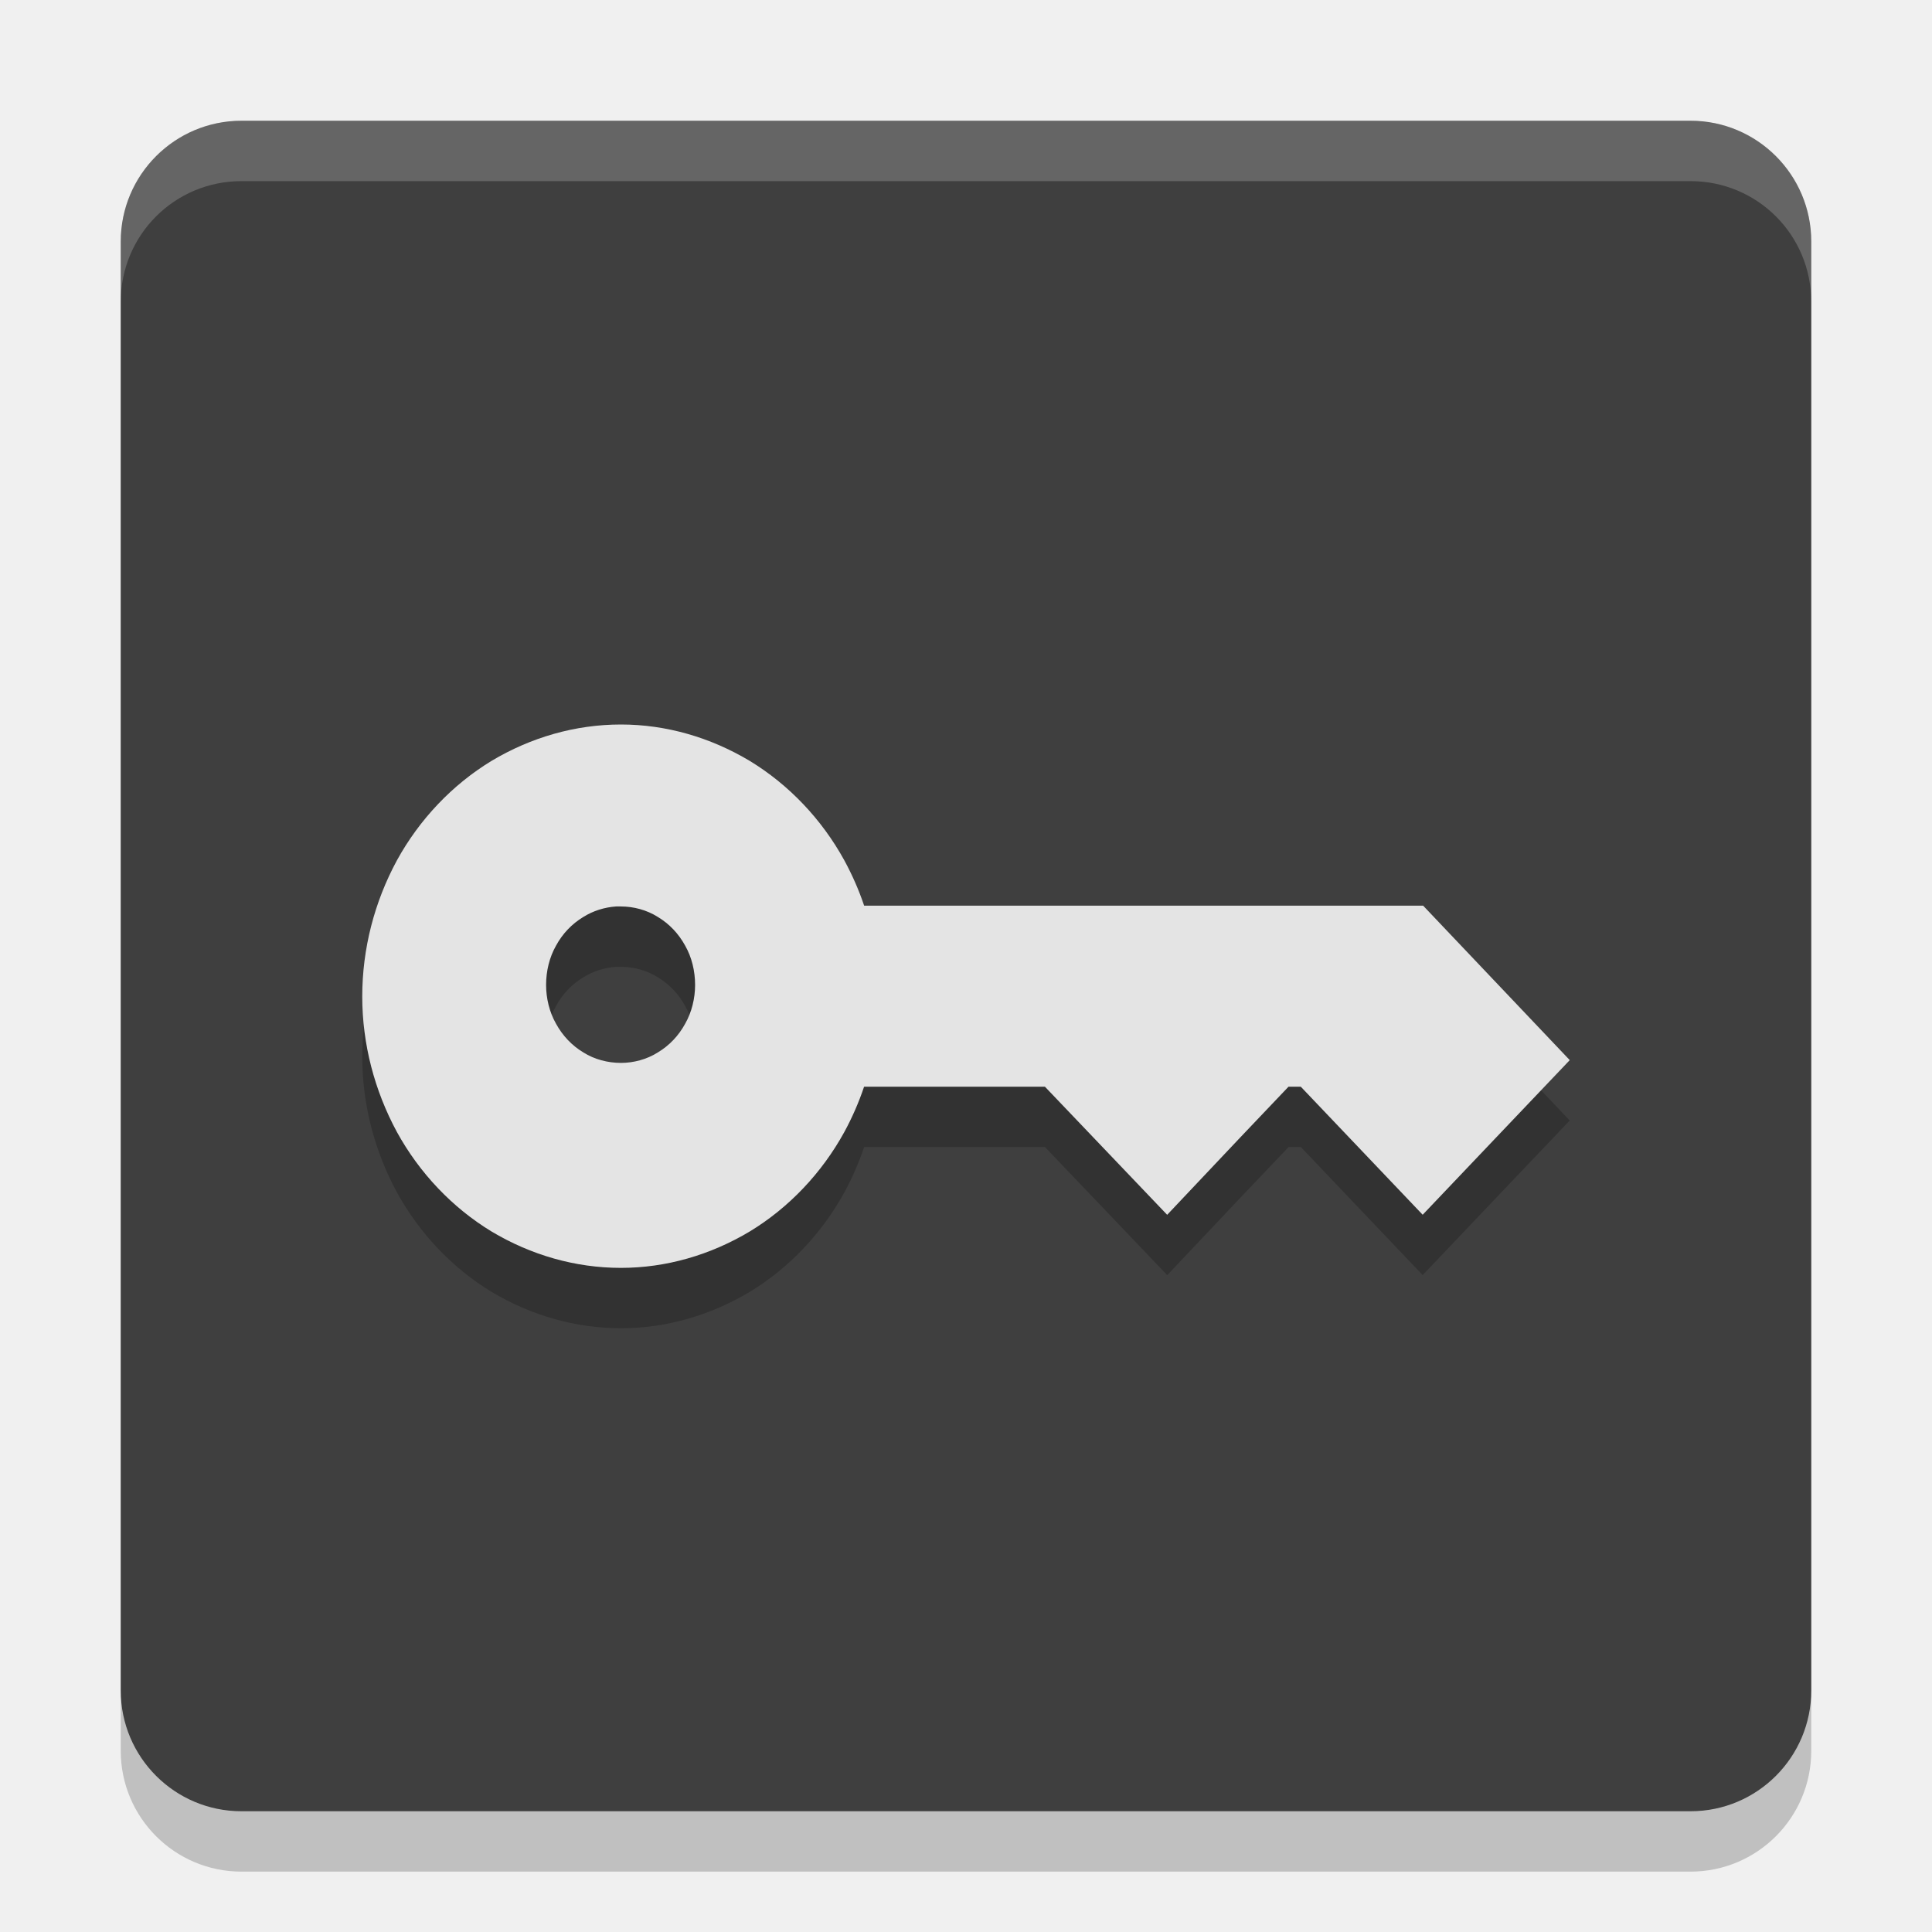
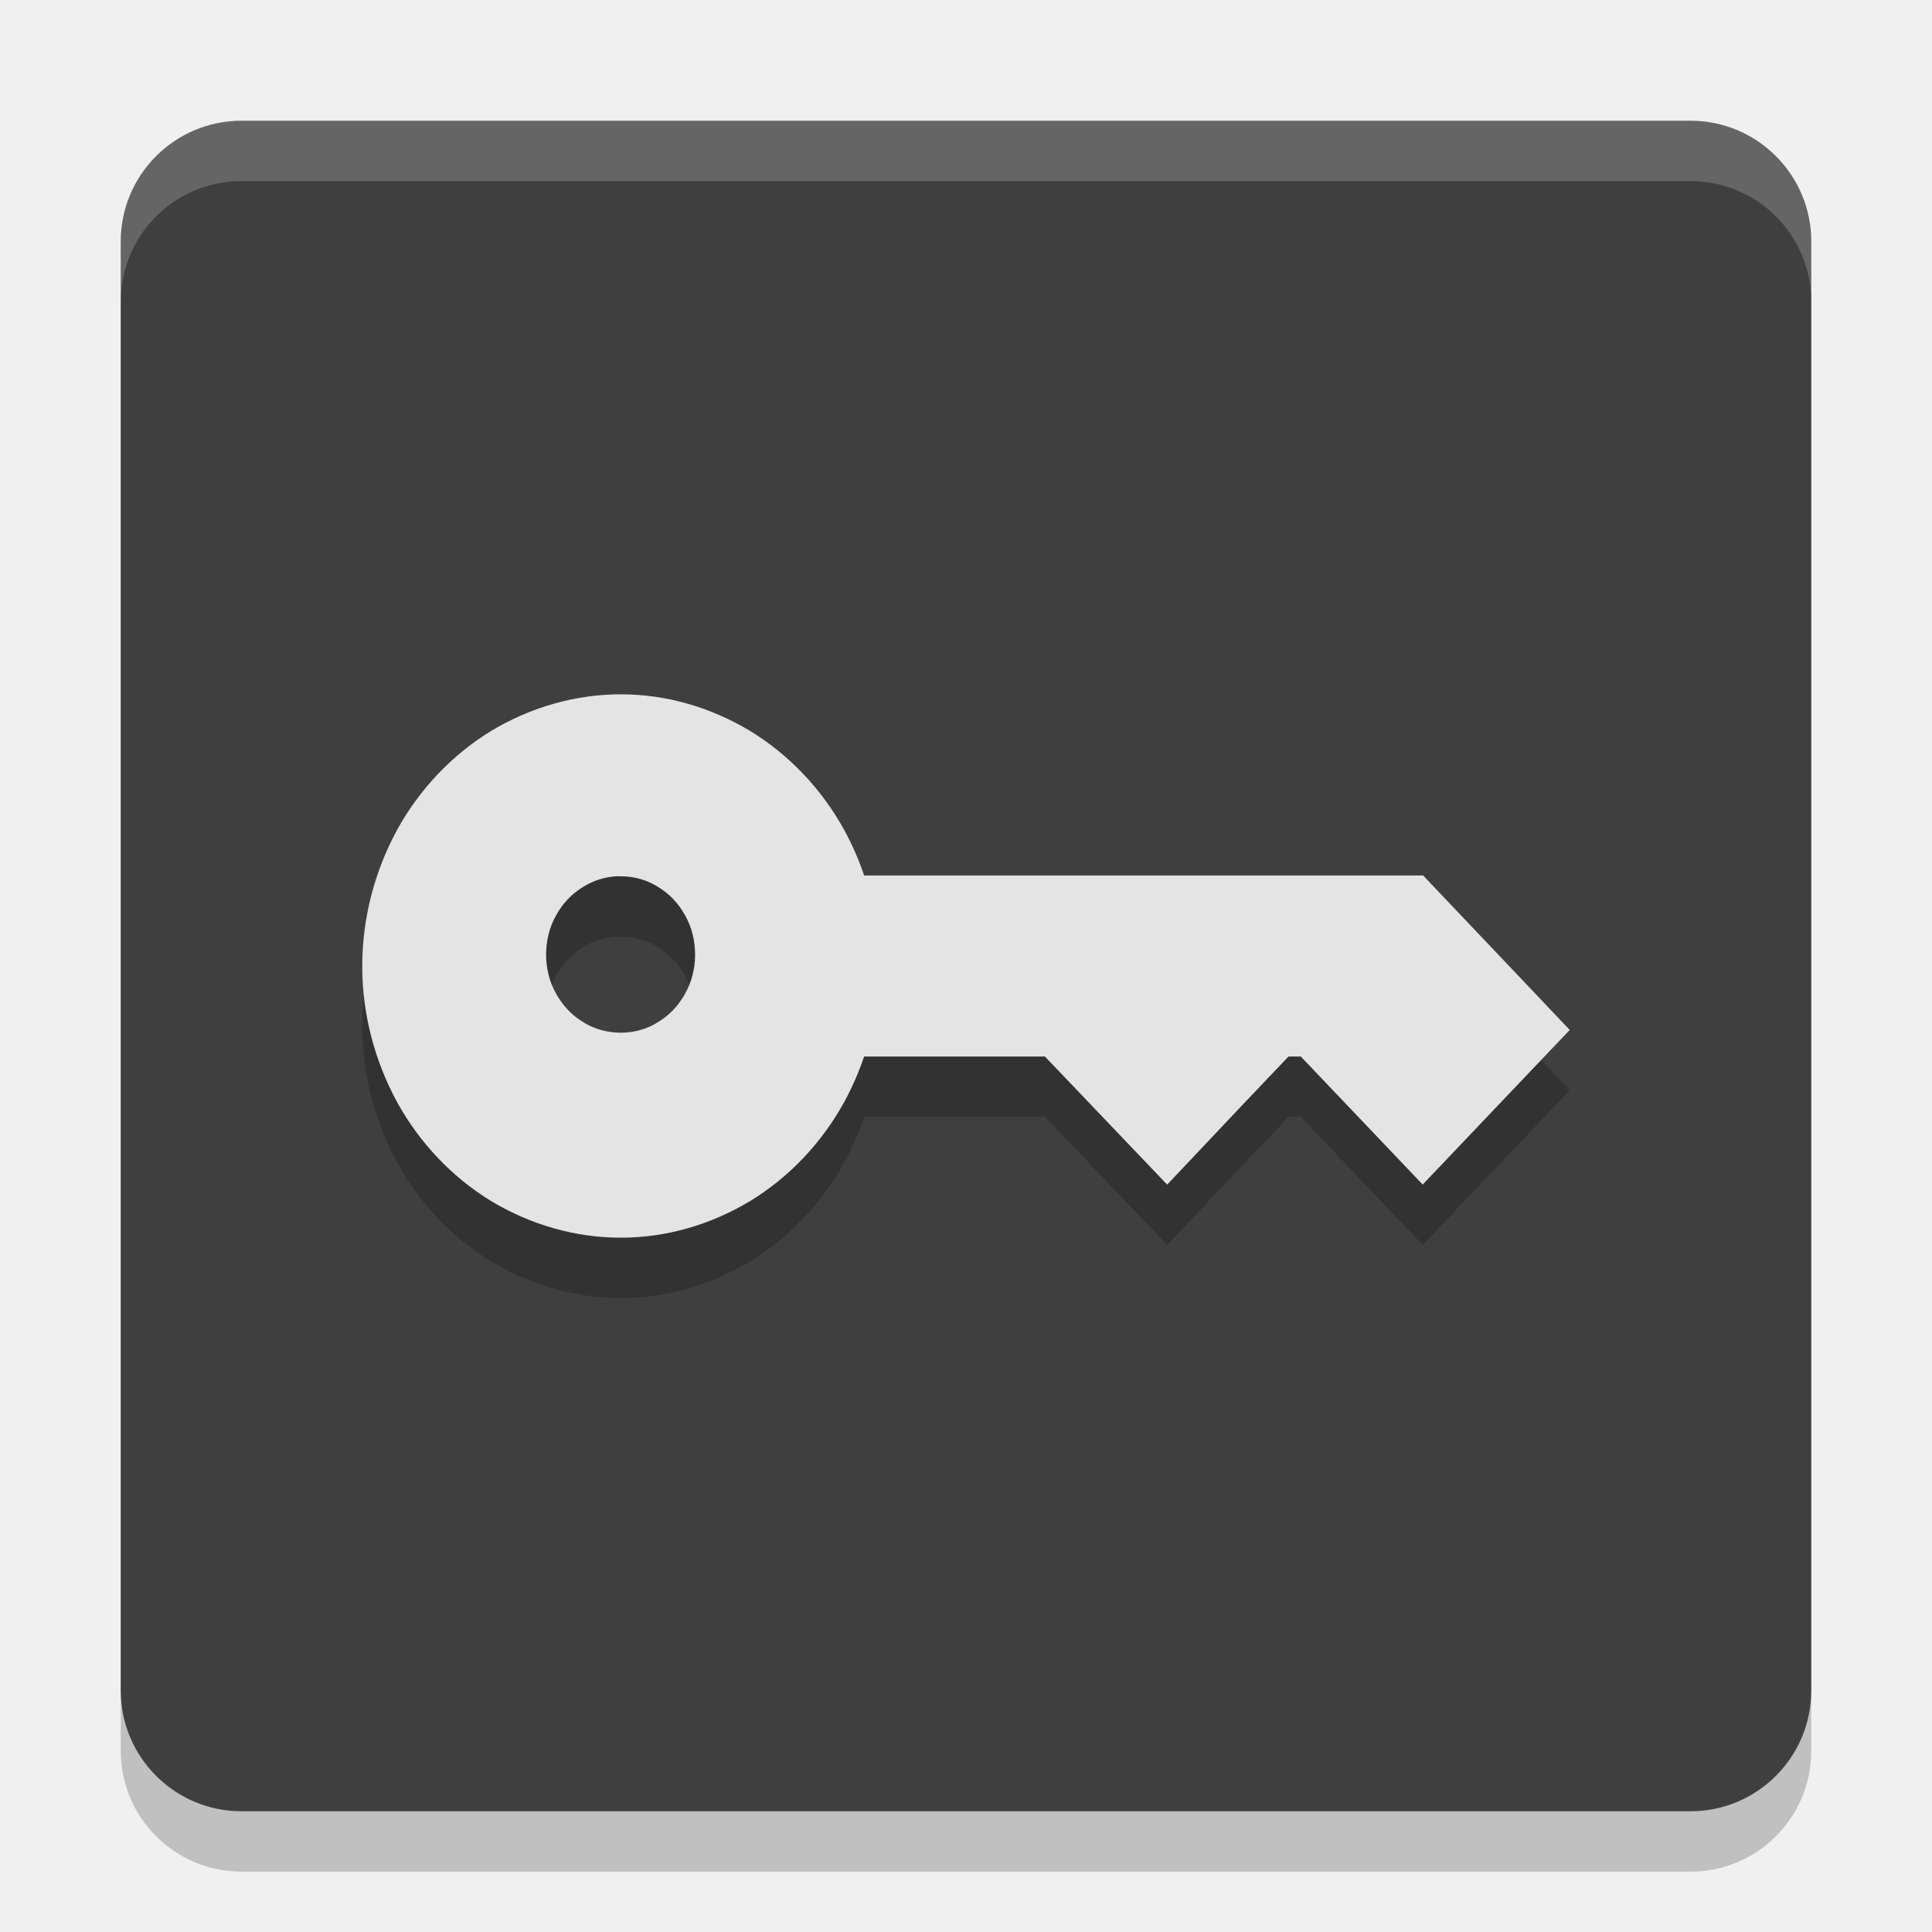
<svg xmlns="http://www.w3.org/2000/svg" width="32" height="32" version="1.1">
  <rect style="opacity:0.2" width="28" height="28" x="2" y="3" rx="2" ry="2" />
  <rect style="fill:#3f3f3f" width="28" height="28" x="2" y="2" rx="2" ry="2" />
  <path style="fill:#ffffff;opacity:0.2" d="m4 2c-1.108 0-2 0.892-2 2v1c0-1.108 0.892-2 2-2h24c1.108 0 2 0.892 2 2v-1c0-1.108-0.892-2-2-2h-24z" />
-   <path style="opacity:0.2;stop-color:#000000" d="M 10.285,13 C 9.53,13 8.794,13.212 8.139,13.604 7.493,13.997 6.948,14.57 6.575,15.249 6.202,15.938 6,16.712 6,17.506 c 0,0.784 0.202,1.556 0.575,2.245 0.373,0.679 0.918,1.252 1.564,1.645 0.655,0.392 1.392,0.604 2.147,0.604 0.746,0 1.48,-0.212 2.135,-0.604 0.646,-0.392 1.191,-0.966 1.564,-1.645 0.131,-0.241 0.241,-0.493 0.328,-0.752 h 2.995 l 2.025,2.122 1.212,-1.283 0.798,-0.839 h 0.203 L 23.564,21.12 24.784,19.837 26,18.559 23.572,16.001 H 14.313 C 14.226,15.742 14.115,15.49 13.984,15.249 13.611,14.57 13.066,13.997 12.42,13.604 11.765,13.212 11.031,13 10.285,13 Z m -0.082,3.014 c 0.027,-0.002 0.055,0 0.082,0 0.209,0 0.428,0.058 0.61,0.173 0.191,0.115 0.344,0.276 0.454,0.477 0.109,0.191 0.164,0.42 0.164,0.65 0,0.22 -0.055,0.45 -0.164,0.641 -0.109,0.201 -0.263,0.362 -0.454,0.477 -0.182,0.115 -0.401,0.173 -0.61,0.173 -0.218,0 -0.44,-0.058 -0.622,-0.173 -0.191,-0.115 -0.344,-0.276 -0.454,-0.477 -0.109,-0.191 -0.164,-0.421 -0.164,-0.641 0,-0.23 0.055,-0.458 0.164,-0.65 0.109,-0.201 0.263,-0.362 0.454,-0.477 0.159,-0.1 0.349,-0.16 0.54,-0.173 z" />
-   <path style="fill:#e4e4e4" d="M 10.285,12 C 9.53,12 8.794,12.212 8.139,12.604 7.493,12.997 6.948,13.57 6.575,14.249 6.202,14.938 6,15.712 6,16.506 c 0,0.784 0.202,1.556 0.575,2.245 0.373,0.679 0.918,1.252 1.564,1.645 C 8.794,20.788 9.53,21 10.285,21 c 0.746,0 1.48,-0.212 2.135,-0.604 0.646,-0.392 1.191,-0.966 1.564,-1.645 0.131,-0.241 0.241,-0.493 0.328,-0.752 h 2.995 l 2.025,2.122 1.212,-1.283 0.798,-0.839 h 0.203 L 23.564,20.12 24.784,18.837 26,17.559 23.572,15.001 H 14.313 C 14.226,14.742 14.115,14.49 13.984,14.249 13.611,13.57 13.066,12.997 12.42,12.604 11.765,12.212 11.031,12 10.285,12 Z m -0.082,3.014 c 0.027,-0.002 0.055,0 0.082,0 0.209,0 0.428,0.058 0.61,0.173 0.191,0.115 0.344,0.276 0.454,0.477 0.109,0.191 0.164,0.42 0.164,0.65 0,0.22 -0.055,0.45 -0.164,0.641 -0.109,0.201 -0.263,0.362 -0.454,0.477 -0.182,0.115 -0.401,0.173 -0.61,0.173 -0.218,0 -0.44,-0.058 -0.622,-0.173 -0.191,-0.115 -0.344,-0.276 -0.454,-0.477 -0.109,-0.191 -0.164,-0.421 -0.164,-0.641 0,-0.23 0.055,-0.458 0.164,-0.65 0.109,-0.201 0.263,-0.362 0.454,-0.477 0.159,-0.1 0.349,-0.16 0.54,-0.173 z" />
+   <path style="opacity:0.2;stop-color:#000000" d="M 10.285,12.5 C 9.53,12.5 8.794,12.712 8.139,13.104 7.493,13.497 6.948,14.07 6.575,14.749 6.202,15.438 6,16.212 6,17.006 c 0,0.784 0.202,1.556 0.575,2.245 0.373,0.679 0.918,1.252 1.564,1.645 0.655,0.392 1.392,0.604 2.147,0.604 0.746,0 1.48,-0.212 2.135,-0.604 0.646,-0.392 1.191,-0.966 1.564,-1.645 0.131,-0.241 0.241,-0.493 0.328,-0.752 h 2.995 l 2.025,2.122 1.212,-1.283 0.798,-0.839 h 0.203 L 23.564,20.62 24.784,19.337 26,18.059 23.572,15.501 h -9.259 c -0.087,-0.26 -0.198,-0.511 -0.328,-0.752 C 13.611,14.07 13.066,13.497 12.42,13.104 11.765,12.712 11.031,12.5 10.285,12.5 Z m -0.082,3.014 c 0.027,-0.002 0.055,0 0.082,0 0.209,0 0.428,0.058 0.61,0.173 0.191,0.115 0.344,0.276 0.454,0.477 0.109,0.191 0.164,0.42 0.164,0.65 0,0.22 -0.055,0.45 -0.164,0.641 -0.109,0.201 -0.263,0.362 -0.454,0.477 -0.182,0.115 -0.401,0.173 -0.61,0.173 -0.218,0 -0.44,-0.058 -0.622,-0.173 -0.191,-0.115 -0.344,-0.276 -0.454,-0.477 -0.109,-0.191 -0.164,-0.421 -0.164,-0.641 0,-0.23 0.055,-0.458 0.164,-0.65 0.109,-0.201 0.263,-0.362 0.454,-0.477 0.159,-0.1 0.349,-0.16 0.54,-0.173 z" />
+   <path style="fill:#e4e4e4" d="M 10.285,11.5 C 9.53,11.5 8.794,11.712 8.139,12.104 7.493,12.497 6.948,13.07 6.575,13.749 6.202,14.438 6,15.212 6,16.006 c 0,0.784 0.202,1.556 0.575,2.245 0.373,0.679 0.918,1.252 1.564,1.645 C 8.794,20.288 9.53,20.5 10.285,20.5 c 0.746,0 1.48,-0.212 2.135,-0.604 0.646,-0.392 1.191,-0.966 1.564,-1.645 0.131,-0.241 0.241,-0.493 0.328,-0.752 h 2.995 l 2.025,2.122 1.212,-1.283 0.798,-0.839 h 0.203 L 23.564,19.62 24.784,18.337 26,17.059 23.572,14.501 H 14.313 C 14.226,14.242 14.115,13.99 13.984,13.749 13.611,13.07 13.066,12.497 12.42,12.104 11.765,11.712 11.031,11.5 10.285,11.5 Z m -0.082,3.014 c 0.027,-0.002 0.055,0 0.082,0 0.209,0 0.428,0.058 0.61,0.173 0.191,0.115 0.344,0.276 0.454,0.477 0.109,0.191 0.164,0.42 0.164,0.65 0,0.22 -0.055,0.45 -0.164,0.641 -0.109,0.201 -0.263,0.362 -0.454,0.477 -0.182,0.115 -0.401,0.173 -0.61,0.173 -0.218,0 -0.44,-0.058 -0.622,-0.173 -0.191,-0.115 -0.344,-0.276 -0.454,-0.477 -0.109,-0.191 -0.164,-0.421 -0.164,-0.641 0,-0.23 0.055,-0.458 0.164,-0.65 0.109,-0.201 0.263,-0.362 0.454,-0.477 0.159,-0.1 0.349,-0.16 0.54,-0.173 z" />
</svg>
